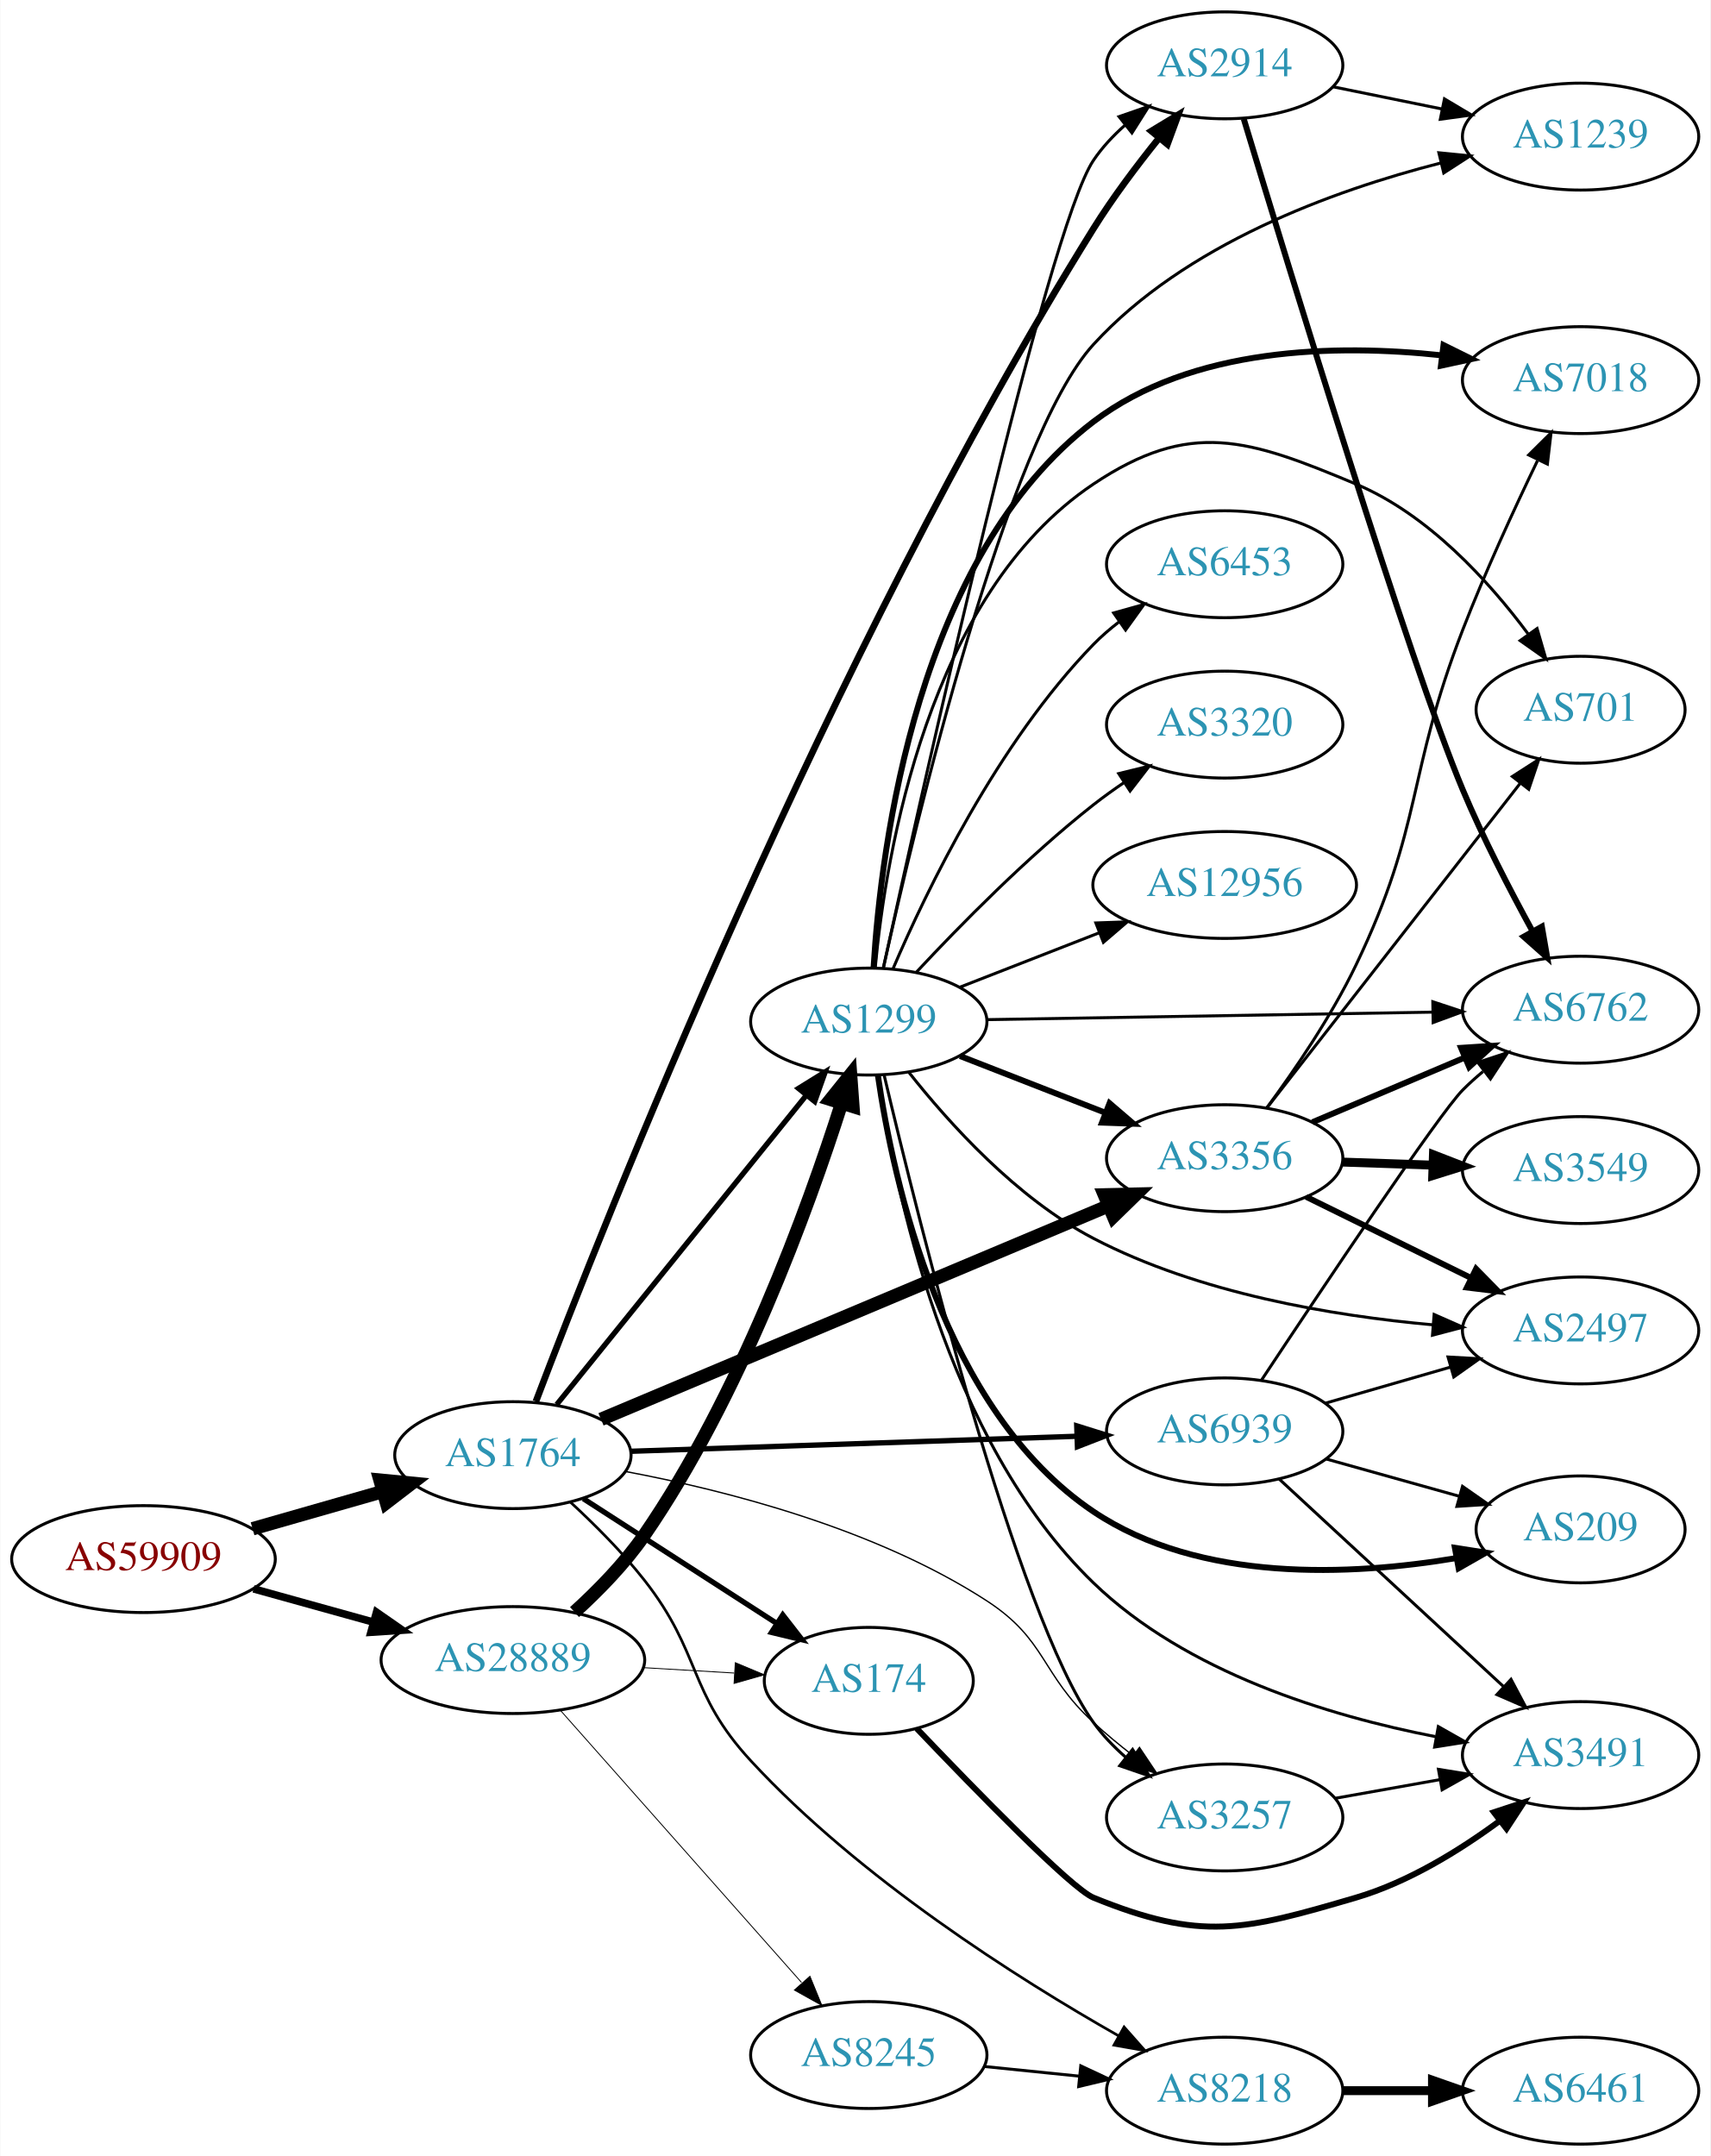
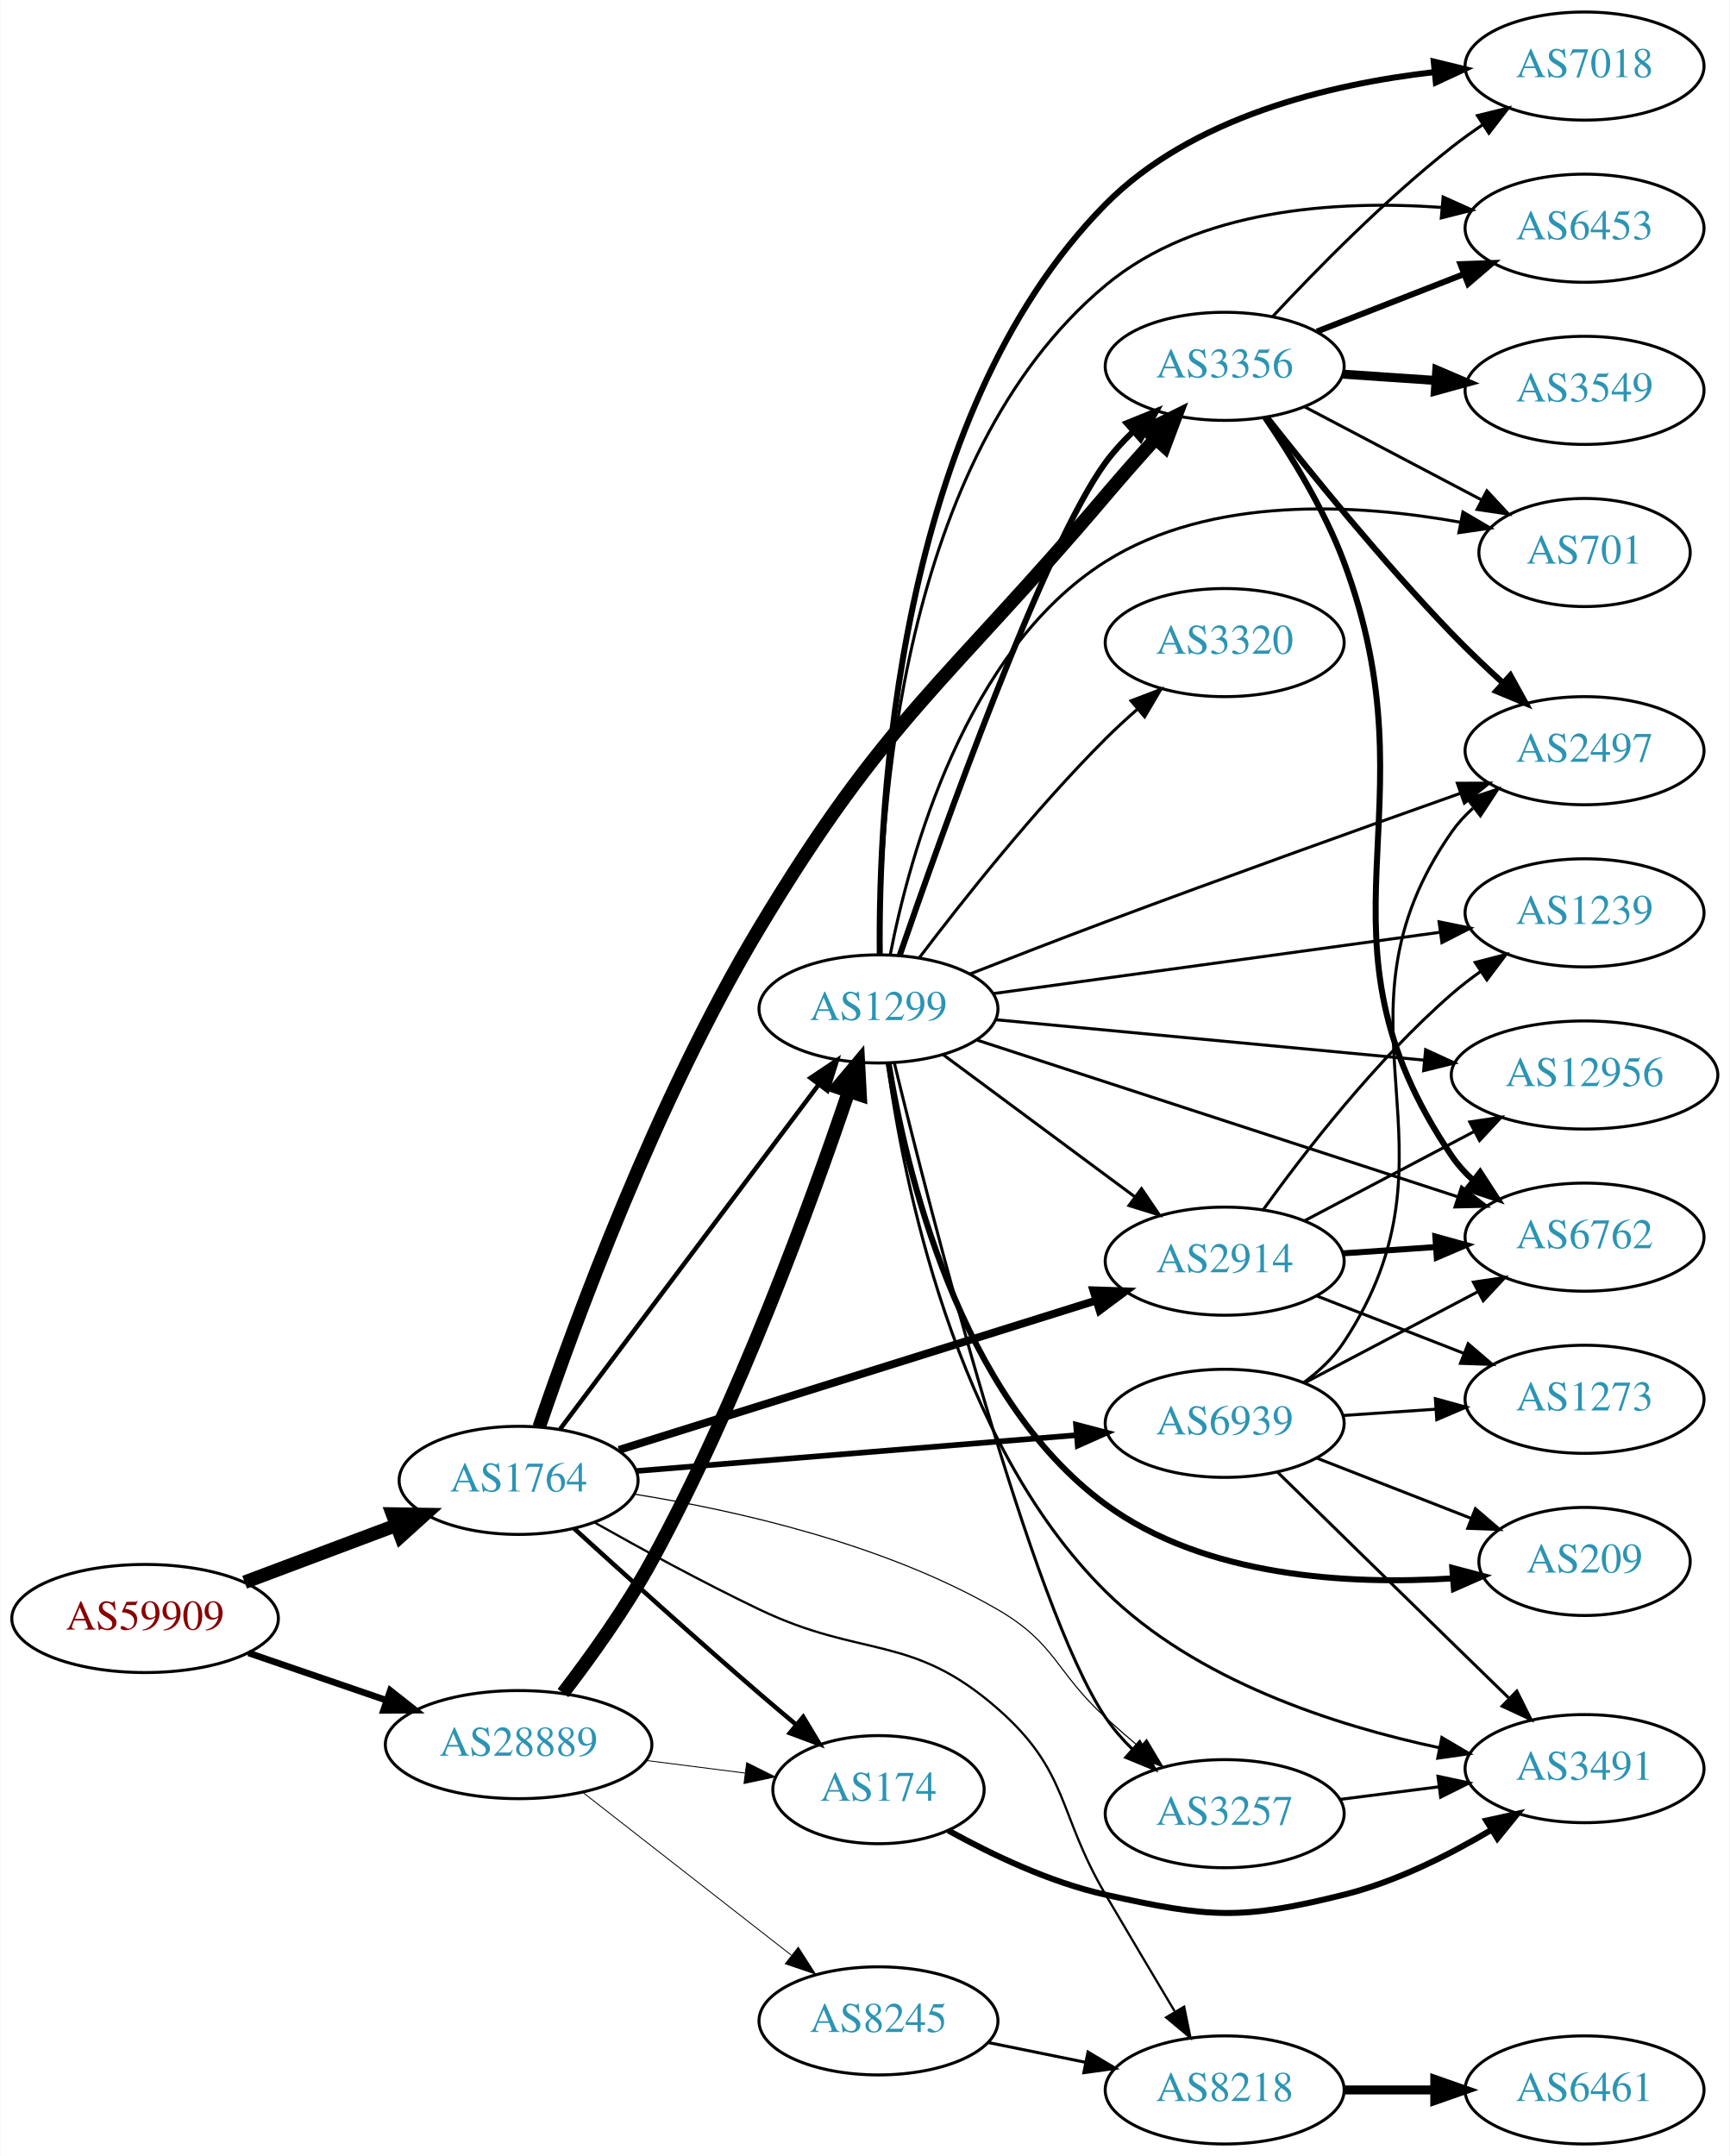
- <svg xmlns="http://www.w3.org/2000/svg" xmlns:xlink="http://www.w3.org/1999/xlink" width="576pt" height="726pt" viewBox="0.00 0.00 575.76 726.00">
-   <g id="graph0" class="graph" transform="scale(1 1) rotate(0) translate(4 722)">
-     <polygon fill="white" stroke="none" points="-4,4 -4,-722 571.762,-722 571.762,4 -4,4" />
+ <svg xmlns="http://www.w3.org/2000/svg" xmlns:xlink="http://www.w3.org/1999/xlink" width="576pt" height="718pt" viewBox="0.00 0.00 575.76 718.00">
+   <g id="graph0" class="graph" transform="scale(1 1) rotate(0) translate(4 714)">
+     <polygon fill="white" stroke="none" points="-4,4 -4,-714 571.762,-714 571.762,4 -4,4" />
    <g id="node1" class="node">
      <g id="a_node1">
        <a xlink:href="/asn/59909" xlink:title="AS59909 ~ Tele-Tec GmbH [AT]">
-           <ellipse fill="#ffffff" stroke="black" cx="44.196" cy="-197" rx="44.393" ry="18" />
-           <text text-anchor="middle" x="44.196" y="-193.3" font-family="Times,serif" font-size="14.00" fill="#880000">AS59909</text>
+           <ellipse fill="#ffffff" stroke="black" cx="44.196" cy="-175" rx="44.393" ry="18" />
+           <text text-anchor="middle" x="44.196" y="-171.3" font-family="Times,serif" font-size="14.00" fill="#880000">AS59909</text>
        </a>
      </g>
    </g>
    <g id="node2" class="node">
      <g id="a_node2">
        <a xlink:href="/asn/1764" xlink:title="AS1764 ~ NEXTLAYER-AS [AT]">
-           <ellipse fill="#ffffff" stroke="black" cx="168.588" cy="-232" rx="39.794" ry="18" />
-           <text text-anchor="middle" x="168.588" y="-228.3" font-family="Times,serif" font-size="14.00" fill="#2c94b3">AS1764</text>
+           <ellipse fill="#ffffff" stroke="black" cx="168.588" cy="-221" rx="39.794" ry="18" />
+           <text text-anchor="middle" x="168.588" y="-217.3" font-family="Times,serif" font-size="14.00" fill="#2c94b3">AS1764</text>
        </a>
      </g>
    </g>
    <g id="edge1" class="edge">
-       <path fill="none" stroke="black" stroke-width="4.5" d="M80.926,-207.218C94.685,-211.152 110.534,-215.684 124.885,-219.788" />
-       <polygon fill="black" stroke="black" stroke-width="4.5" points="123.84,-223.585 134.538,-222.549 126.006,-216.013 123.84,-223.585" />
+       <path fill="none" stroke="black" stroke-width="4.5" d="M77.353,-187.086C92.72,-192.861 111.267,-199.832 127.54,-205.948" />
+       <polygon fill="black" stroke="black" stroke-width="4.5" points="126.583,-209.795 137.329,-209.627 129.354,-202.423 126.583,-209.795" />
    </g>
    <g id="node3" class="node">
      <g id="a_node3">
        <a xlink:href="/asn/28889" xlink:title="AS28889 ~ LINZNET-AS [AT]">
-           <ellipse fill="#ffffff" stroke="black" cx="168.588" cy="-163" rx="44.393" ry="18" />
-           <text text-anchor="middle" x="168.588" y="-159.3" font-family="Times,serif" font-size="14.00" fill="#2c94b3">AS28889</text>
+           <ellipse fill="#ffffff" stroke="black" cx="168.588" cy="-133" rx="44.393" ry="18" />
+           <text text-anchor="middle" x="168.588" y="-129.3" font-family="Times,serif" font-size="14.00" fill="#2c94b3">AS28889</text>
        </a>
      </g>
    </g>
    <g id="edge2" class="edge">
-       <path fill="none" stroke="black" stroke-width="2.55" d="M81.256,-186.983C93.842,-183.486 108.146,-179.513 121.44,-175.82" />
-       <polygon fill="black" stroke="black" stroke-width="2.55" points="122.665,-179.112 131.363,-173.063 120.791,-172.367 122.665,-179.112" />
+       <path fill="none" stroke="black" stroke-width="2.186" d="M78.64,-163.523C92.807,-158.662 109.491,-152.937 124.559,-147.766" />
+       <polygon fill="black" stroke="black" stroke-width="2.186" points="125.862,-151.019 134.184,-144.463 123.59,-144.398 125.862,-151.019" />
    </g>
    <g id="node4" class="node">
      <g id="a_node4">
-         <a xlink:href="/asn/8218" xlink:title="AS8218 ~ legacy Neotelecoms [FR]">
-           <ellipse fill="#ffffff" stroke="black" cx="408.273" cy="-18" rx="39.794" ry="18" />
-           <text text-anchor="middle" x="408.273" y="-14.3" font-family="Times,serif" font-size="14.00" fill="#2c94b3">AS8218</text>
+         <a xlink:href="/asn/3356" xlink:title="AS3356 ~ Level 3 Parent, LLC [US]">
+           <ellipse fill="#ffffff" stroke="black" cx="403.724" cy="-592" rx="39.794" ry="18" />
+           <text text-anchor="middle" x="403.724" y="-588.3" font-family="Times,serif" font-size="14.00" fill="#2c94b3">AS3356</text>
        </a>
      </g>
    </g>
    <g id="edge3" class="edge">
-       <path fill="none" stroke="black" stroke-width="0.9" d="M187.913,-216.221C196.042,-208.728 205.414,-199.374 212.784,-190 232.242,-165.253 227.407,-152.109 248.784,-129 285.325,-89.499 338.191,-55.971 372.644,-36.408" />
-       <polygon fill="black" stroke="black" stroke-width="0.9" points="374.395,-39.439 381.415,-31.503 370.978,-33.329 374.395,-39.439" />
+       <path fill="none" stroke="black" stroke-width="4.5" d="M175.427,-238.753C186.906,-272.487 214.319,-347.606 248.784,-405 290.992,-475.287 311.033,-486.486 364.077,-549 369.374,-555.242 375.219,-561.872 380.724,-568.008" />
+       <polygon fill="black" stroke="black" stroke-width="4.5" points="377.824,-570.671 387.45,-575.451 383.667,-565.392 377.824,-570.671" />
    </g>
    <g id="node5" class="node">
      <g id="a_node5">
-         <a xlink:href="/asn/174" xlink:title="AS174 ~ Cogent Communications [US]">
-           <ellipse fill="#ffffff" stroke="black" cx="288.431" cy="-156" rx="35.194" ry="18" />
-           <text text-anchor="middle" x="288.431" y="-152.3" font-family="Times,serif" font-size="14.00" fill="#2c94b3">AS174</text>
+         <a xlink:href="/asn/8218" xlink:title="AS8218 ~ legacy Neotelecoms [FR]">
+           <ellipse fill="#ffffff" stroke="black" cx="403.724" cy="-18" rx="39.794" ry="18" />
+           <text text-anchor="middle" x="403.724" y="-14.3" font-family="Times,serif" font-size="14.00" fill="#2c94b3">AS8218</text>
        </a>
      </g>
    </g>
    <g id="edge4" class="edge">
-       <path fill="none" stroke="black" stroke-width="1.8" d="M192.309,-217.346C210.836,-205.398 237.159,-188.421 257.42,-175.355" />
-       <polygon fill="black" stroke="black" stroke-width="1.8" points="259.464,-178.201 265.971,-169.84 255.67,-172.319 259.464,-178.201" />
+       <path fill="none" stroke="black" stroke-width="0.75" d="M193.866,-206.974C209.368,-198.23 230.011,-186.974 248.784,-178 283.224,-161.538 299.368,-170.157 328.077,-145 352.042,-124 347.935,-110.472 364.077,-83 371.582,-70.228 379.979,-56.087 387.024,-44.265" />
+       <polygon fill="black" stroke="black" stroke-width="0.75" points="390.224,-45.733 392.341,-35.352 384.212,-42.147 390.224,-45.733" />
    </g>
    <g id="node6" class="node">
      <g id="a_node6">
-         <a xlink:href="/asn/3356" xlink:title="AS3356 ~ Level 3 Parent, LLC [US]">
-           <ellipse fill="#ffffff" stroke="black" cx="408.273" cy="-332" rx="39.794" ry="18" />
-           <text text-anchor="middle" x="408.273" y="-328.3" font-family="Times,serif" font-size="14.00" fill="#2c94b3">AS3356</text>
+         <a xlink:href="/asn/174" xlink:title="AS174 ~ Cogent Communications [US]">
+           <ellipse fill="#ffffff" stroke="black" cx="288.431" cy="-118" rx="35.194" ry="18" />
+           <text text-anchor="middle" x="288.431" y="-114.3" font-family="Times,serif" font-size="14.00" fill="#2c94b3">AS174</text>
        </a>
      </g>
    </g>
    <g id="edge5" class="edge">
-       <path fill="none" stroke="black" stroke-width="4.5" d="M198.259,-244.062C240.998,-262.044 321.484,-295.906 369.142,-315.957" />
-       <polygon fill="black" stroke="black" stroke-width="4.5" points="367.757,-319.646 378.501,-319.895 370.811,-312.387 367.757,-319.646" />
+       <path fill="none" stroke="black" stroke-width="1.5" d="M187.027,-205.008C202.958,-190.486 227.242,-168.563 248.784,-150 252.725,-146.604 256.93,-143.051 261.062,-139.6" />
+       <polygon fill="black" stroke="black" stroke-width="1.5" points="263.369,-142.234 268.829,-133.154 258.899,-136.847 263.369,-142.234" />
    </g>
    <g id="node7" class="node">
      <g id="a_node7">
        <a xlink:href="/asn/2914" xlink:title="AS2914 ~ NTT America, Inc. [US]">
-           <ellipse fill="#ffffff" stroke="black" cx="408.273" cy="-700" rx="39.794" ry="18" />
-           <text text-anchor="middle" x="408.273" y="-696.3" font-family="Times,serif" font-size="14.00" fill="#2c94b3">AS2914</text>
+           <ellipse fill="#ffffff" stroke="black" cx="403.724" cy="-294" rx="39.794" ry="18" />
+           <text text-anchor="middle" x="403.724" y="-290.3" font-family="Times,serif" font-size="14.00" fill="#2c94b3">AS2914</text>
        </a>
      </g>
    </g>
    <g id="edge6" class="edge">
-       <path fill="none" stroke="black" stroke-width="2.25" d="M176.338,-250.075C198.76,-309.154 274.447,-501.015 364.077,-645 370.562,-655.417 378.659,-666.181 386.084,-675.394" />
-       <polygon fill="black" stroke="black" stroke-width="2.25" points="383.59,-677.871 392.649,-683.365 388.993,-673.421 383.59,-677.871" />
+       <path fill="none" stroke="black" stroke-width="2.625" d="M202.005,-231.15C243.501,-244.144 315.462,-266.676 361.006,-280.937" />
+       <polygon fill="black" stroke="black" stroke-width="2.625" points="359.994,-284.288 370.583,-283.936 362.085,-277.608 359.994,-284.288" />
    </g>
    <g id="node8" class="node">
      <g id="a_node8">
-         <a xlink:href="/asn/3257" xlink:title="AS3257 ~ GTT [DE]">
-           <ellipse fill="#ffffff" stroke="black" cx="408.273" cy="-110" rx="39.794" ry="18" />
-           <text text-anchor="middle" x="408.273" y="-106.3" font-family="Times,serif" font-size="14.00" fill="#2c94b3">AS3257</text>
-         </a>
-       </g>
-     </g>
-     <g id="edge7" class="edge">
-       <path fill="none" stroke="black" stroke-width="0.45" d="M206.638,-226.474C240.417,-220.121 290.616,-207.279 328.077,-183 348.427,-169.811 346.234,-158.421 364.077,-142 368.198,-138.208 372.76,-134.436 377.329,-130.882" />
-       <polygon fill="black" stroke="black" stroke-width="0.45" points="379.578,-133.57 385.471,-124.765 375.373,-127.974 379.578,-133.57" />
-     </g>
-     <g id="node9" class="node">
-       <g id="a_node9">
        <a xlink:href="/asn/1299" xlink:title="AS1299 ~ Telia Carrier [EU]">
          <ellipse fill="#ffffff" stroke="black" cx="288.431" cy="-378" rx="39.794" ry="18" />
          <text text-anchor="middle" x="288.431" y="-374.3" font-family="Times,serif" font-size="14.00" fill="#2c94b3">AS1299</text>
        </a>
      </g>
    </g>
+     <g id="edge7" class="edge">
+       <path fill="none" stroke="black" stroke-width="1.5" d="M182.424,-238.101C203.232,-265.824 244.429,-320.709 268.573,-352.877" />
+       <polygon fill="black" stroke="black" stroke-width="1.5" points="265.809,-355.024 274.611,-360.92 271.407,-350.822 265.809,-355.024" />
+     </g>
+     <g id="node9" class="node">
+       <g id="a_node9">
+         <a xlink:href="/asn/3257" xlink:title="AS3257 ~ GTT [DE]">
+           <ellipse fill="#ffffff" stroke="black" cx="403.724" cy="-110" rx="39.794" ry="18" />
+           <text text-anchor="middle" x="403.724" y="-106.3" font-family="Times,serif" font-size="14.00" fill="#2c94b3">AS3257</text>
+         </a>
+       </g>
+     </g>
    <g id="edge8" class="edge">
-       <path fill="none" stroke="black" stroke-width="1.8" d="M183.337,-249.034C204.093,-274.749 243.538,-323.619 267.462,-353.26" />
-       <polygon fill="black" stroke="black" stroke-width="1.8" points="264.765,-355.491 273.77,-361.075 270.212,-351.095 264.765,-355.491" />
+       <path fill="none" stroke="black" stroke-width="0.375" d="M207.255,-216.392C240.773,-211.03 290.212,-199.941 328.077,-178 347.655,-166.656 347.345,-157.232 364.077,-142 367.672,-138.727 371.537,-135.36 375.383,-132.096" />
+       <polygon fill="black" stroke="black" stroke-width="0.375" points="377.725,-134.7 383.157,-125.603 373.238,-129.327 377.725,-134.7" />
    </g>
    <g id="node10" class="node">
      <g id="a_node10">
        <a xlink:href="/asn/6939" xlink:title="AS6939 ~ Hurricane Electric LLC [US]">
-           <ellipse fill="#ffffff" stroke="black" cx="408.273" cy="-240" rx="39.794" ry="18" />
-           <text text-anchor="middle" x="408.273" y="-236.3" font-family="Times,serif" font-size="14.00" fill="#2c94b3">AS6939</text>
+           <ellipse fill="#ffffff" stroke="black" cx="403.724" cy="-240" rx="39.794" ry="18" />
+           <text text-anchor="middle" x="403.724" y="-236.3" font-family="Times,serif" font-size="14.00" fill="#2c94b3">AS6939</text>
        </a>
      </g>
    </g>
    <g id="edge9" class="edge">
-       <path fill="none" stroke="black" stroke-width="1.8" d="M208.305,-233.303C249.224,-234.68 313.864,-236.856 358.298,-238.352" />
-       <polygon fill="black" stroke="black" stroke-width="1.8" points="358.461,-241.859 368.573,-238.697 358.696,-234.863 358.461,-241.859" />
-     </g>
-     <g id="edge21" class="edge">
-       <path fill="none" stroke="black" stroke-width="0.3" d="M212.465,-160.453C222.429,-159.861 233.056,-159.23 243.082,-158.634" />
-       <polygon fill="black" stroke="black" stroke-width="0.3" points="243.484,-162.117 253.259,-158.03 243.069,-155.129 243.484,-162.117" />
-     </g>
-     <g id="edge20" class="edge">
-       <path fill="none" stroke="black" stroke-width="4.5" d="M189.341,-179.156C197.362,-186.439 206.255,-195.526 212.784,-205 245.052,-251.824 267.917,-314.83 279.271,-350.449" />
-       <polygon fill="black" stroke="black" stroke-width="4.5" points="275.561,-351.778 282.294,-360.154 283.079,-349.436 275.561,-351.778" />
-     </g>
-     <g id="node19" class="node">
-       <g id="a_node19">
+       <path fill="none" stroke="black" stroke-width="1.875" d="M207.825,-224.116C247.888,-227.381 310.927,-232.519 354.408,-236.062" />
+       <polygon fill="black" stroke="black" stroke-width="1.875" points="354.215,-239.558 364.466,-236.882 354.784,-232.581 354.215,-239.558" />
+     </g>
+     <g id="edge25" class="edge">
+       <path fill="none" stroke="black" stroke-width="0.3" d="M211.135,-127.712C221.781,-126.356 233.258,-124.896 243.996,-123.529" />
+       <polygon fill="black" stroke="black" stroke-width="0.3" points="244.536,-126.988 254.014,-122.254 243.652,-120.044 244.536,-126.988" />
+     </g>
+     <g id="edge23" class="edge">
+       <path fill="none" stroke="black" stroke-width="4.5" d="M183.379,-150.179C192.478,-162.032 204.249,-178.405 212.784,-194 241.831,-247.071 266.134,-313.852 278.546,-350.603" />
+       <polygon fill="black" stroke="black" stroke-width="4.5" points="274.826,-351.896 281.726,-360.136 282.297,-349.404 274.826,-351.896" />
+     </g>
+     <g id="node22" class="node">
+       <g id="a_node22">
        <a xlink:href="/asn/8245" xlink:title="AS8245 ~ Video-Broadcast GmbH [AT]">
-           <ellipse fill="#ffffff" stroke="black" cx="288.431" cy="-30" rx="39.794" ry="18" />
-           <text text-anchor="middle" x="288.431" y="-26.3" font-family="Times,serif" font-size="14.00" fill="#2c94b3">AS8245</text>
-         </a>
-       </g>
-     </g>
-     <g id="edge22" class="edge">
-       <path fill="none" stroke="black" stroke-width="0.3" d="M184.513,-146.155C205.056,-122.971 242.175,-81.077 265.771,-54.445" />
-       <polygon fill="black" stroke="black" stroke-width="0.3" points="268.615,-56.514 272.627,-46.708 263.376,-51.871 268.615,-56.514" />
+           <ellipse fill="#ffffff" stroke="black" cx="288.431" cy="-41" rx="39.794" ry="18" />
+           <text text-anchor="middle" x="288.431" y="-37.3" font-family="Times,serif" font-size="14.00" fill="#2c94b3">AS8245</text>
+         </a>
+       </g>
+     </g>
+     <g id="edge24" class="edge">
+       <path fill="none" stroke="black" stroke-width="0.3" d="M189.846,-117.185C209.017,-102.218 237.966,-79.617 259.358,-62.916" />
+       <polygon fill="black" stroke="black" stroke-width="0.3" points="261.709,-65.522 267.437,-56.609 257.401,-60.004 261.709,-65.522" />
+     </g>
+     <g id="node12" class="node">
+       <g id="a_node12">
+         <a xlink:href="/asn/7018" xlink:title="AS7018 ~ AT&amp;T Services, Inc. [US]">
+           <ellipse fill="#ffffff" stroke="black" cx="523.566" cy="-692" rx="39.794" ry="18" />
+           <text text-anchor="middle" x="523.566" y="-688.3" font-family="Times,serif" font-size="14.00" fill="#2c94b3">AS7018</text>
+         </a>
+       </g>
+     </g>
+     <g id="edge11" class="edge">
+       <path fill="none" stroke="black" d="M419.821,-608.712C434.287,-624.235 457.144,-647.519 479.37,-665 482.655,-667.583 486.198,-670.133 489.794,-672.573" />
+       <polygon fill="black" stroke="black" points="487.888,-675.509 498.178,-678.033 491.708,-669.643 487.888,-675.509" />
+     </g>
+     <g id="node13" class="node">
+       <g id="a_node13">
+         <a xlink:href="/asn/3549" xlink:title="AS3549 ~ Level 3 Parent, LLC [US]">
+           <ellipse fill="#ffffff" stroke="black" cx="523.566" cy="-584" rx="39.794" ry="18" />
+           <text text-anchor="middle" x="523.566" y="-580.3" font-family="Times,serif" font-size="14.00" fill="#2c94b3">AS3549</text>
+         </a>
+       </g>
+     </g>
+     <g id="edge12" class="edge">
+       <path fill="none" stroke="black" stroke-width="3" d="M442.984,-589.403C452.863,-588.732 463.63,-588.001 473.96,-587.3" />
+       <polygon fill="black" stroke="black" stroke-width="3" points="474.355,-590.781 484.095,-586.612 473.881,-583.797 474.355,-590.781" />
+     </g>
+     <g id="node14" class="node">
+       <g id="a_node14">
+         <a xlink:href="/asn/2497" xlink:title="AS2497 ~ Internet Initiative Japan Inc. [JP]">
+           <ellipse fill="#ffffff" stroke="black" cx="523.566" cy="-464" rx="39.794" ry="18" />
+           <text text-anchor="middle" x="523.566" y="-460.3" font-family="Times,serif" font-size="14.00" fill="#2c94b3">AS2497</text>
+         </a>
+       </g>
+     </g>
+     <g id="edge13" class="edge">
+       <path fill="none" stroke="black" stroke-width="2" d="M417.822,-575.003C432.236,-556.638 456.414,-526.809 479.37,-503 484.674,-497.499 490.613,-491.845 496.351,-486.608" />
+       <polygon fill="black" stroke="black" stroke-width="2" points="498.859,-489.06 503.97,-479.779 494.187,-483.847 498.859,-489.06" />
+     </g>
+     <g id="node15" class="node">
+       <g id="a_node15">
+         <a xlink:href="/asn/6762" xlink:title="AS6762 ~ TELECOM ITALIA SPARKLE S.p.A. [IT]">
+           <ellipse fill="#ffffff" stroke="black" cx="523.566" cy="-302" rx="39.794" ry="18" />
+           <text text-anchor="middle" x="523.566" y="-298.3" font-family="Times,serif" font-size="14.00" fill="#2c94b3">AS6762</text>
+         </a>
+       </g>
+     </g>
+     <g id="edge14" class="edge">
+       <path fill="none" stroke="black" stroke-width="2" d="M417.185,-574.93C425.817,-562.295 436.882,-544.337 443.37,-527 474.722,-443.232 429.162,-403.021 479.37,-329 481.306,-326.146 483.655,-323.534 486.246,-321.158" />
+       <polygon fill="black" stroke="black" stroke-width="2" points="488.797,-323.61 494.573,-314.728 484.519,-318.07 488.797,-323.61" />
+     </g>
+     <g id="node16" class="node">
+       <g id="a_node16">
+         <a xlink:href="/asn/6453" xlink:title="AS6453 ~ TATA COMMUNICATIONS (AMERICA) INC [US]">
+           <ellipse fill="#ffffff" stroke="black" cx="523.566" cy="-638" rx="39.794" ry="18" />
+           <text text-anchor="middle" x="523.566" y="-634.3" font-family="Times,serif" font-size="14.00" fill="#2c94b3">AS6453</text>
+         </a>
+       </g>
+     </g>
+     <g id="edge15" class="edge">
+       <path fill="none" stroke="black" stroke-width="2" d="M434.46,-603.608C449.254,-609.382 467.332,-616.439 483.253,-622.654" />
+       <polygon fill="black" stroke="black" stroke-width="2" points="482.251,-626.02 492.839,-626.396 484.796,-619.499 482.251,-626.02" />
+     </g>
+     <g id="node17" class="node">
+       <g id="a_node17">
+         <a xlink:href="/asn/701" xlink:title="AS701 ~ UUNET [US]">
+           <ellipse fill="#ffffff" stroke="black" cx="523.566" cy="-530" rx="35.194" ry="18" />
+           <text text-anchor="middle" x="523.566" y="-526.3" font-family="Times,serif" font-size="14.00" fill="#2c94b3">AS701</text>
+         </a>
+       </g>
+     </g>
+     <g id="edge16" class="edge">
+       <path fill="none" stroke="black" d="M430.294,-578.547C447.551,-569.468 470.498,-557.394 489.192,-547.559" />
+       <polygon fill="black" stroke="black" points="491.034,-550.545 498.254,-542.791 487.775,-544.35 491.034,-550.545" />
    </g>
    <g id="node11" class="node">
      <g id="a_node11">
        <a xlink:href="/asn/6461" xlink:title="AS6461 ~ Zayo Bandwidth [US]">
-           <ellipse fill="#ffffff" stroke="black" cx="528.116" cy="-18" rx="39.794" ry="18" />
-           <text text-anchor="middle" x="528.116" y="-14.3" font-family="Times,serif" font-size="14.00" fill="#2c94b3">AS6461</text>
+           <ellipse fill="#ffffff" stroke="black" cx="523.566" cy="-18" rx="39.794" ry="18" />
+           <text text-anchor="middle" x="523.566" y="-14.3" font-family="Times,serif" font-size="14.00" fill="#2c94b3">AS6461</text>
        </a>
      </g>
    </g>
    <g id="edge10" class="edge">
-       <path fill="none" stroke="black" stroke-width="3" d="M448.186,-18C457.739,-18 468.089,-18 478.052,-18" />
-       <polygon fill="black" stroke="black" stroke-width="3" points="478.244,-21.5 488.244,-18 478.244,-14.5 478.244,-21.5" />
-     </g>
-     <g id="node14" class="node">
-       <g id="a_node14">
+       <path fill="none" stroke="black" stroke-width="3" d="M443.636,-18C453.19,-18 463.539,-18 473.502,-18" />
+       <polygon fill="black" stroke="black" stroke-width="3" points="473.695,-21.5 483.695,-18 473.694,-14.5 473.695,-21.5" />
+     </g>
+     <g id="node21" class="node">
+       <g id="a_node21">
        <a xlink:href="/asn/3491" xlink:title="AS3491 ~ PCCW Global, Inc. [US]">
-           <ellipse fill="#ffffff" stroke="black" cx="528.116" cy="-131" rx="39.794" ry="18" />
-           <text text-anchor="middle" x="528.116" y="-127.3" font-family="Times,serif" font-size="14.00" fill="#2c94b3">AS3491</text>
-         </a>
-       </g>
-     </g>
-     <g id="edge13" class="edge">
-       <path fill="none" stroke="black" stroke-width="2" d="M304.58,-139.951C324.179,-119.386 356.692,-86.011 364.077,-83 400.456,-68.169 414.777,-71.927 452.469,-83 469.932,-88.13 487.172,-98.746 500.678,-108.692" />
-       <polygon fill="black" stroke="black" stroke-width="2" points="498.915,-111.752 508.978,-115.067 503.179,-106.2 498.915,-111.752" />
-     </g>
-     <g id="node12" class="node">
-       <g id="a_node12">
-         <a xlink:href="/asn/6762" xlink:title="AS6762 ~ TELECOM ITALIA SPARKLE S.p.A. [IT]">
-           <ellipse fill="#ffffff" stroke="black" cx="528.116" cy="-382" rx="39.794" ry="18" />
-           <text text-anchor="middle" x="528.116" y="-378.3" font-family="Times,serif" font-size="14.00" fill="#2c94b3">AS6762</text>
-         </a>
-       </g>
-     </g>
-     <g id="edge15" class="edge">
-       <path fill="none" stroke="black" stroke-width="2" d="M437.8,-344.104C453.174,-350.627 472.35,-358.763 488.988,-365.823" />
-       <polygon fill="black" stroke="black" stroke-width="2" points="487.871,-369.151 498.444,-369.835 490.605,-362.707 487.871,-369.151" />
-     </g>
-     <g id="node15" class="node">
-       <g id="a_node15">
-         <a xlink:href="/asn/3549" xlink:title="AS3549 ~ Level 3 Parent, LLC [US]">
-           <ellipse fill="#ffffff" stroke="black" cx="528.116" cy="-328" rx="39.794" ry="18" />
-           <text text-anchor="middle" x="528.116" y="-324.3" font-family="Times,serif" font-size="14.00" fill="#2c94b3">AS3549</text>
-         </a>
-       </g>
-     </g>
-     <g id="edge14" class="edge">
-       <path fill="none" stroke="black" stroke-width="3" d="M447.859,-330.69C457.626,-330.359 468.242,-329.998 478.437,-329.652" />
-       <polygon fill="black" stroke="black" stroke-width="3" points="478.568,-333.15 488.443,-329.313 478.33,-326.154 478.568,-333.15" />
-     </g>
-     <g id="node16" class="node">
-       <g id="a_node16">
-         <a xlink:href="/asn/7018" xlink:title="AS7018 ~ AT&amp;T Services, Inc. [US]">
-           <ellipse fill="#ffffff" stroke="black" cx="528.116" cy="-594" rx="39.794" ry="18" />
-           <text text-anchor="middle" x="528.116" y="-590.3" font-family="Times,serif" font-size="14.00" fill="#2c94b3">AS7018</text>
-         </a>
-       </g>
-     </g>
-     <g id="edge16" class="edge">
-       <path fill="none" stroke="black" d="M422.389,-348.87C431.764,-361.552 444.144,-379.654 452.469,-397 475.276,-444.52 469.418,-460.854 488.469,-510 495.965,-529.336 505.737,-550.548 513.579,-566.819" />
-       <polygon fill="black" stroke="black" points="510.648,-568.794 518.175,-576.25 516.941,-565.727 510.648,-568.794" />
-     </g>
-     <g id="node17" class="node">
-       <g id="a_node17">
-         <a xlink:href="/asn/2497" xlink:title="AS2497 ~ Internet Initiative Japan Inc. [JP]">
-           <ellipse fill="#ffffff" stroke="black" cx="528.116" cy="-274" rx="39.794" ry="18" />
-           <text text-anchor="middle" x="528.116" y="-270.3" font-family="Times,serif" font-size="14.00" fill="#2c94b3">AS2497</text>
-         </a>
-       </g>
+           <ellipse fill="#ffffff" stroke="black" cx="523.566" cy="-125" rx="39.794" ry="18" />
+           <text text-anchor="middle" x="523.566" y="-121.3" font-family="Times,serif" font-size="14.00" fill="#2c94b3">AS3491</text>
+         </a>
+       </g>
+     </g>
+     <g id="edge21" class="edge">
+       <path fill="none" stroke="black" stroke-width="2" d="M311.7,-104.392C326.074,-96.425 345.496,-87.14 364.077,-83 398.475,-75.336 409.171,-74.493 443.37,-83 460.591,-87.284 478.183,-96.084 492.399,-104.527" />
+       <polygon fill="black" stroke="black" stroke-width="2" points="490.868,-107.695 501.215,-109.973 494.547,-101.74 490.868,-107.695" />
    </g>
    <g id="edge17" class="edge">
-       <path fill="none" stroke="black" stroke-width="2" d="M435.72,-318.984C452.131,-310.906 473.43,-300.423 491.338,-291.609" />
-       <polygon fill="black" stroke="black" stroke-width="2" points="492.924,-294.73 500.35,-287.174 489.833,-288.449 492.924,-294.73" />
+       <path fill="none" stroke="black" stroke-width="2" d="M442.984,-296.597C452.863,-297.268 463.63,-297.999 473.96,-298.7" />
+       <polygon fill="black" stroke="black" stroke-width="2" points="473.881,-302.203 484.095,-299.388 474.355,-295.219 473.881,-302.203" />
    </g>
    <g id="node18" class="node">
      <g id="a_node18">
-         <a xlink:href="/asn/701" xlink:title="AS701 ~ UUNET [US]">
-           <ellipse fill="#ffffff" stroke="black" cx="528.116" cy="-483" rx="35.194" ry="18" />
-           <text text-anchor="middle" x="528.116" y="-479.3" font-family="Times,serif" font-size="14.00" fill="#2c94b3">AS701</text>
+         <a xlink:href="/asn/1239" xlink:title="AS1239 ~ Sprint [US]">
+           <ellipse fill="#ffffff" stroke="black" cx="523.566" cy="-410" rx="39.794" ry="18" />
+           <text text-anchor="middle" x="523.566" y="-406.3" font-family="Times,serif" font-size="14.00" fill="#2c94b3">AS1239</text>
        </a>
      </g>
    </g>
    <g id="edge18" class="edge">
-       <path fill="none" stroke="black" d="M422.562,-349.028C443.36,-375.678 483.702,-427.37 507.738,-458.17" />
-       <polygon fill="black" stroke="black" points="505.144,-460.534 514.055,-466.265 510.662,-456.228 505.144,-460.534" />
-     </g>
-     <g id="edge11" class="edge">
-       <path fill="none" stroke="black" stroke-width="2" d="M414.691,-681.987C429.463,-633.093 470.536,-498.705 488.469,-456 495.263,-439.822 504.274,-422.396 511.886,-408.521" />
-       <polygon fill="black" stroke="black" stroke-width="2" points="515.079,-409.98 516.887,-399.541 508.964,-406.574 515.079,-409.98" />
-     </g>
-     <g id="node13" class="node">
-       <g id="a_node13">
-         <a xlink:href="/asn/1239" xlink:title="AS1239 ~ Sprint [US]">
-           <ellipse fill="#ffffff" stroke="black" cx="528.116" cy="-676" rx="39.794" ry="18" />
-           <text text-anchor="middle" x="528.116" y="-672.3" font-family="Times,serif" font-size="14.00" fill="#2c94b3">AS1239</text>
-         </a>
-       </g>
-     </g>
-     <g id="edge12" class="edge">
-       <path fill="none" stroke="black" d="M444.63,-692.799C456.176,-690.448 469.168,-687.802 481.366,-685.317" />
-       <polygon fill="black" stroke="black" points="482.277,-688.704 491.377,-683.279 480.88,-681.845 482.277,-688.704" />
+       <path fill="none" stroke="black" d="M416.548,-311.121C430.222,-330.132 454.109,-361.033 479.37,-383 482.363,-385.602 485.633,-388.122 488.99,-390.507" />
+       <polygon fill="black" stroke="black" points="487.151,-393.487 497.411,-396.131 491.039,-387.666 487.151,-393.487" />
+     </g>
+     <g id="node19" class="node">
+       <g id="a_node19">
+         <a xlink:href="/asn/1273" xlink:title="AS1273 ~ Vodafone Group PLC [EU]">
+           <ellipse fill="#ffffff" stroke="black" cx="523.566" cy="-248" rx="39.794" ry="18" />
+           <text text-anchor="middle" x="523.566" y="-244.3" font-family="Times,serif" font-size="14.00" fill="#2c94b3">AS1273</text>
+         </a>
+       </g>
    </g>
    <g id="edge19" class="edge">
-       <path fill="none" stroke="black" d="M445.592,-116.472C456.68,-118.448 469.028,-120.648 480.691,-122.727" />
-       <polygon fill="black" stroke="black" points="480.256,-126.204 490.715,-124.513 481.484,-119.313 480.256,-126.204" />
-     </g>
-     <g id="edge26" class="edge">
-       <path fill="none" stroke="black" stroke-width="2" d="M319.167,-366.392C333.961,-360.618 352.039,-353.561 367.96,-347.346" />
-       <polygon fill="black" stroke="black" stroke-width="2" points="369.503,-350.501 377.546,-343.604 366.958,-343.98 369.503,-350.501" />
-     </g>
-     <g id="edge24" class="edge">
-       <path fill="none" stroke="black" d="M293.361,-396.149C306.427,-456.027 348.471,-644.82 364.077,-668 366.999,-672.34 370.713,-676.314 374.732,-679.874" />
-       <polygon fill="black" stroke="black" points="372.697,-682.727 382.708,-686.197 377.046,-677.242 372.697,-682.727" />
-     </g>
-     <g id="edge23" class="edge">
-       <path fill="none" stroke="black" d="M293.582,-360.058C305.064,-311.439 338.118,-178.38 364.077,-142 367.116,-137.741 370.896,-133.813 374.946,-130.274" />
-       <polygon fill="black" stroke="black" points="377.26,-132.907 382.944,-123.967 372.925,-127.411 377.26,-132.907" />
-     </g>
-     <g id="edge33" class="edge">
-       <path fill="none" stroke="black" d="M328.148,-378.652C369.067,-379.34 433.707,-380.428 478.141,-381.176" />
-       <polygon fill="black" stroke="black" points="478.358,-384.68 488.415,-381.349 478.476,-377.681 478.358,-384.68" />
-     </g>
-     <g id="edge34" class="edge">
-       <path fill="none" stroke="black" d="M293.313,-396.016C303.985,-444.125 334.913,-574.113 364.077,-606 394.862,-639.659 444.583,-657.8 481.033,-667.113" />
-       <polygon fill="black" stroke="black" points="480.393,-670.559 490.935,-669.512 482.04,-663.756 480.393,-670.559" />
-     </g>
-     <g id="edge25" class="edge">
-       <path fill="none" stroke="black" d="M291.574,-359.923C296.923,-322.746 314.223,-237.169 364.077,-189 395.344,-158.79 443.361,-144.201 479.199,-137.225" />
-       <polygon fill="black" stroke="black" points="480.211,-140.599 489.428,-135.375 478.965,-133.711 480.211,-140.599" />
-     </g>
-     <g id="edge32" class="edge">
-       <path fill="none" stroke="black" stroke-width="2" d="M290.047,-396.262C292.498,-436.879 304.607,-534.674 364.077,-580 397.187,-605.235 445.811,-606.168 481.341,-602.352" />
-       <polygon fill="black" stroke="black" stroke-width="2" points="481.957,-605.802 491.452,-601.102 481.098,-598.855 481.957,-605.802" />
-     </g>
-     <g id="edge30" class="edge">
-       <path fill="none" stroke="black" d="M301.952,-360.881C315.352,-343.896 338.206,-318.504 364.077,-305 399.609,-286.453 444.667,-278.909 478.406,-275.887" />
-       <polygon fill="black" stroke="black" points="478.799,-279.367 488.491,-275.087 478.245,-272.389 478.799,-279.367" />
-     </g>
-     <g id="edge31" class="edge">
-       <path fill="none" stroke="black" d="M290.603,-396.186C294.151,-434.206 308.288,-521.66 364.077,-559 396.725,-580.851 416.242,-574.197 452.469,-559 476.799,-548.794 497.193,-526.363 510.483,-508.5" />
-       <polygon fill="black" stroke="black" points="513.465,-510.346 516.422,-500.172 507.766,-506.281 513.465,-510.346" />
+       <path fill="none" stroke="black" d="M434.46,-282.392C449.254,-276.618 467.332,-269.561 483.253,-263.346" />
+       <polygon fill="black" stroke="black" points="484.796,-266.501 492.839,-259.604 482.251,-259.98 484.796,-266.501" />
    </g>
    <g id="node20" class="node">
      <g id="a_node20">
-         <a xlink:href="/asn/6453" xlink:title="AS6453 ~ TATA COMMUNICATIONS (AMERICA) INC [US]">
-           <ellipse fill="#ffffff" stroke="black" cx="408.273" cy="-532" rx="39.794" ry="18" />
-           <text text-anchor="middle" x="408.273" y="-528.3" font-family="Times,serif" font-size="14.00" fill="#2c94b3">AS6453</text>
-         </a>
-       </g>
+         <a xlink:href="/asn/12956" xlink:title="AS12956 ~ TELXIUS [ES]">
+           <ellipse fill="#ffffff" stroke="black" cx="523.566" cy="-356" rx="44.393" ry="18" />
+           <text text-anchor="middle" x="523.566" y="-352.3" font-family="Times,serif" font-size="14.00" fill="#2c94b3">AS12956</text>
+         </a>
+       </g>
+     </g>
+     <g id="edge20" class="edge">
+       <path fill="none" stroke="black" d="M430.294,-307.453C446.856,-316.167 468.659,-327.638 486.913,-337.242" />
+       <polygon fill="black" stroke="black" points="485.34,-340.369 495.819,-341.928 488.599,-334.174 485.34,-340.369" />
+     </g>
+     <g id="edge31" class="edge">
+       <path fill="none" stroke="black" stroke-width="2" d="M295.471,-395.764C309.321,-435.922 343.74,-532.352 364.077,-560 366.763,-563.651 369.953,-567.14 373.332,-570.382" />
+       <polygon fill="black" stroke="black" stroke-width="2" points="371.09,-573.07 380.908,-577.051 375.715,-567.816 371.09,-573.07" />
    </g>
    <g id="edge27" class="edge">
-       <path fill="none" stroke="black" d="M296.585,-395.772C307.846,-422.075 331.794,-471.824 364.077,-505 366.699,-507.694 369.64,-510.237 372.723,-512.606" />
-       <polygon fill="black" stroke="black" points="370.89,-515.595 381.092,-518.452 374.899,-509.856 370.89,-515.595" />
-     </g>
-     <g id="node21" class="node">
-       <g id="a_node21">
-         <a xlink:href="/asn/3320" xlink:title="AS3320 ~ DTAG [DE]">
-           <ellipse fill="#ffffff" stroke="black" cx="408.273" cy="-478" rx="39.794" ry="18" />
-           <text text-anchor="middle" x="408.273" y="-474.3" font-family="Times,serif" font-size="14.00" fill="#2c94b3">AS3320</text>
-         </a>
-       </g>
-     </g>
-     <g id="edge28" class="edge">
-       <path fill="none" stroke="black" d="M304.528,-394.712C318.994,-410.235 341.851,-433.519 364.077,-451 367.362,-453.583 370.905,-456.133 374.501,-458.573" />
-       <polygon fill="black" stroke="black" points="372.595,-461.509 382.885,-464.033 376.415,-455.643 372.595,-461.509" />
-     </g>
-     <g id="node22" class="node">
-       <g id="a_node22">
-         <a xlink:href="/asn/12956" xlink:title="AS12956 ~ TELXIUS [ES]">
-           <ellipse fill="#ffffff" stroke="black" cx="408.273" cy="-424" rx="44.393" ry="18" />
-           <text text-anchor="middle" x="408.273" y="-420.3" font-family="Times,serif" font-size="14.00" fill="#2c94b3">AS12956</text>
-         </a>
-       </g>
+       <path fill="none" stroke="black" d="M309.947,-362.788C327.802,-349.55 353.875,-330.219 373.837,-315.417" />
+       <polygon fill="black" stroke="black" points="376.029,-318.15 381.977,-309.382 371.86,-312.527 376.029,-318.15" />
+     </g>
+     <g id="edge34" class="edge">
+       <path fill="none" stroke="black" d="M293.686,-360.13C305.436,-311.697 339.11,-179.067 364.077,-142 366.609,-138.241 369.709,-134.688 373.04,-131.413" />
+       <polygon fill="black" stroke="black" points="375.426,-133.974 380.573,-124.714 370.775,-128.743 375.426,-133.974" />
    </g>
    <g id="edge29" class="edge">
-       <path fill="none" stroke="black" d="M319.167,-389.608C333.396,-395.162 350.663,-401.902 366.128,-407.939" />
-       <polygon fill="black" stroke="black" points="364.892,-411.214 375.481,-411.59 367.438,-404.693 364.892,-411.214" />
+       <path fill="none" stroke="black" stroke-width="2" d="M288.857,-396.232C288.382,-444.2 293.935,-575.094 364.077,-646 392.778,-675.013 438.606,-685.981 473.617,-690.003" />
+       <polygon fill="black" stroke="black" stroke-width="2" points="473.344,-693.493 483.642,-691.001 474.038,-686.527 473.344,-693.493" />
+     </g>
+     <g id="edge36" class="edge">
+       <path fill="none" stroke="black" d="M318.792,-389.604C332.517,-394.978 349.102,-401.399 364.077,-407 404.162,-421.992 450.216,-438.473 482.312,-449.839" />
+       <polygon fill="black" stroke="black" points="481.208,-453.161 491.803,-453.196 483.542,-446.562 481.208,-453.161" />
+     </g>
+     <g id="edge26" class="edge">
+       <path fill="none" stroke="black" d="M321.358,-367.592C362.952,-354.033 435.738,-330.305 481.427,-315.411" />
+       <polygon fill="black" stroke="black" points="482.601,-318.71 491.024,-312.282 480.432,-312.054 482.601,-318.71" />
+     </g>
+     <g id="edge30" class="edge">
+       <path fill="none" stroke="black" d="M288.926,-396.038C288.729,-441.551 295.104,-561.507 364.077,-619 394.75,-644.568 441.106,-647.373 475.772,-644.939" />
+       <polygon fill="black" stroke="black" points="476.467,-648.392 486.125,-644.035 475.858,-641.418 476.467,-648.392" />
+     </g>
+     <g id="edge32" class="edge">
+       <path fill="none" stroke="black" d="M292.334,-395.981C298.691,-428.73 317.212,-497.445 364.077,-527 399.202,-549.151 447.981,-546.232 482.116,-540.101" />
+       <polygon fill="black" stroke="black" points="483.07,-543.48 492.208,-538.119 481.721,-536.611 483.07,-543.48" />
+     </g>
+     <g id="edge33" class="edge">
+       <path fill="none" stroke="black" d="M326.63,-383.106C366.975,-388.644 431.479,-397.497 475.366,-403.521" />
+       <polygon fill="black" stroke="black" points="475.117,-407.02 485.5,-404.912 476.069,-400.085 475.117,-407.02" />
+     </g>
+     <g id="edge38" class="edge">
+       <path fill="none" stroke="black" d="M327.407,-374.416C366.228,-370.753 426.818,-365.035 470.186,-360.943" />
+       <polygon fill="black" stroke="black" points="470.637,-364.416 480.264,-359.992 469.979,-357.447 470.637,-364.416" />
+     </g>
+     <g id="edge37" class="edge">
+       <path fill="none" stroke="black" d="M291.444,-359.803C296.575,-321.927 313.533,-233.994 364.077,-184 394.095,-154.309 440.4,-139.358 475.221,-131.955" />
+       <polygon fill="black" stroke="black" points="476.045,-135.36 485.171,-129.977 474.68,-128.494 476.045,-135.36" />
    </g>
    <g id="node23" class="node">
      <g id="a_node23">
+         <a xlink:href="/asn/3320" xlink:title="AS3320 ~ DTAG [DE]">
+           <ellipse fill="#ffffff" stroke="black" cx="403.724" cy="-500" rx="39.794" ry="18" />
+           <text text-anchor="middle" x="403.724" y="-496.3" font-family="Times,serif" font-size="14.00" fill="#2c94b3">AS3320</text>
+         </a>
+       </g>
+     </g>
+     <g id="edge28" class="edge">
+       <path fill="none" stroke="black" d="M302.04,-395.057C316.222,-413.781 340.383,-444.325 364.077,-468 367.355,-471.275 370.939,-474.57 374.56,-477.736" />
+       <polygon fill="black" stroke="black" points="372.547,-480.618 382.443,-484.402 377.067,-475.273 372.547,-480.618" />
+     </g>
+     <g id="node24" class="node">
+       <g id="a_node24">
        <a xlink:href="/asn/209" xlink:title="AS209 ~ CenturyLink Communications, LLC [US]">
-           <ellipse fill="#ffffff" stroke="black" cx="528.116" cy="-207" rx="35.194" ry="18" />
-           <text text-anchor="middle" x="528.116" y="-203.3" font-family="Times,serif" font-size="14.00" fill="#2c94b3">AS209</text>
+           <ellipse fill="#ffffff" stroke="black" cx="523.566" cy="-194" rx="35.194" ry="18" />
+           <text text-anchor="middle" x="523.566" y="-190.3" font-family="Times,serif" font-size="14.00" fill="#2c94b3">AS209</text>
        </a>
      </g>
    </g>
    <g id="edge35" class="edge">
-       <path fill="none" stroke="black" stroke-width="2" d="M291.495,-359.91C296.596,-324.625 313.31,-247.092 364.077,-213 399.925,-188.927 450.897,-191.398 486.266,-197.335" />
-       <polygon fill="black" stroke="black" stroke-width="2" points="485.786,-200.805 496.255,-199.172 487.053,-193.921 485.786,-200.805" />
+       <path fill="none" stroke="black" stroke-width="2" d="M291.789,-360C297.382,-325.225 314.886,-249.065 364.077,-213 397.193,-188.721 445.069,-186.182 479.525,-188.351" />
+       <polygon fill="black" stroke="black" stroke-width="2" points="479.512,-191.861 489.756,-189.156 480.061,-184.882 479.512,-191.861" />
+     </g>
+     <g id="edge22" class="edge">
+       <path fill="none" stroke="black" d="M442.01,-114.746C452.542,-116.087 464.144,-117.564 475.184,-118.969" />
+       <polygon fill="black" stroke="black" points="474.756,-122.442 485.118,-120.233 475.64,-115.499 474.756,-122.442" />
+     </g>
+     <g id="edge43" class="edge">
+       <path fill="none" stroke="black" d="M430.081,-253.581C435.135,-257.327 439.936,-261.813 443.37,-267 486.006,-331.396 435.101,-373.716 479.37,-437 481.347,-439.826 483.724,-442.418 486.334,-444.781" />
+       <polygon fill="black" stroke="black" points="484.627,-447.882 494.692,-451.19 488.886,-442.328 484.627,-447.882" />
+     </g>
+     <g id="edge42" class="edge">
+       <path fill="none" stroke="black" d="M430.294,-253.453C447.203,-262.35 469.577,-274.121 488.058,-283.844" />
+       <polygon fill="black" stroke="black" points="486.567,-287.014 497.046,-288.573 489.826,-280.82 486.567,-287.014" />
+     </g>
+     <g id="edge41" class="edge">
+       <path fill="none" stroke="black" d="M442.984,-242.597C452.863,-243.268 463.63,-243.999 473.96,-244.7" />
+       <polygon fill="black" stroke="black" points="473.881,-248.203 484.095,-245.388 474.355,-241.219 473.881,-248.203" />
+     </g>
+     <g id="edge44" class="edge">
+       <path fill="none" stroke="black" d="M421.313,-223.75C436.431,-208.947 459.385,-186.489 479.37,-167 485.478,-161.044 492.079,-154.62 498.238,-148.63" />
+       <polygon fill="black" stroke="black" points="501.003,-150.824 505.734,-141.344 496.124,-145.805 501.003,-150.824" />
    </g>
    <g id="edge40" class="edge">
-       <path fill="none" stroke="black" d="M420.733,-257.361C440.661,-287.441 480.355,-346.83 488.469,-355 490.578,-357.123 492.873,-359.191 495.258,-361.175" />
-       <polygon fill="black" stroke="black" points="493.509,-364.245 503.572,-367.562 497.774,-358.694 493.509,-364.245" />
+       <path fill="none" stroke="black" d="M434.46,-228.392C450.078,-222.296 469.354,-214.771 485.891,-208.316" />
+       <polygon fill="black" stroke="black" points="487.22,-211.555 495.262,-204.658 484.674,-205.034 487.22,-211.555" />
    </g>
    <g id="edge39" class="edge">
-       <path fill="none" stroke="black" d="M426.661,-223.917C446.592,-205.482 479.421,-175.116 502.097,-154.142" />
-       <polygon fill="black" stroke="black" points="504.692,-156.509 509.657,-147.149 499.939,-151.37 504.692,-156.509" />
-     </g>
-     <g id="edge37" class="edge">
-       <path fill="none" stroke="black" d="M442.099,-249.471C455.142,-253.234 470.322,-257.614 484.217,-261.623" />
-       <polygon fill="black" stroke="black" points="483.479,-265.053 494.058,-264.462 485.42,-258.327 483.479,-265.053" />
-     </g>
-     <g id="edge38" class="edge">
-       <path fill="none" stroke="black" d="M442.413,-230.72C456.351,-226.817 472.688,-222.242 487.275,-218.157" />
-       <polygon fill="black" stroke="black" points="488.358,-221.488 497.043,-215.421 486.47,-214.748 488.358,-221.488" />
-     </g>
-     <g id="edge36" class="edge">
-       <path fill="none" stroke="black" d="M327.366,-26.137C337.563,-25.099 348.726,-23.962 359.388,-22.876" />
-       <polygon fill="black" stroke="black" points="359.816,-26.351 369.41,-21.856 359.106,-19.387 359.816,-26.351" />
+       <path fill="none" stroke="black" d="M324.967,-33.786C335.195,-31.709 346.496,-29.415 357.238,-27.234" />
+       <polygon fill="black" stroke="black" points="358.21,-30.608 367.314,-25.189 356.818,-23.748 358.21,-30.608" />
    </g>
  </g>
</svg>
